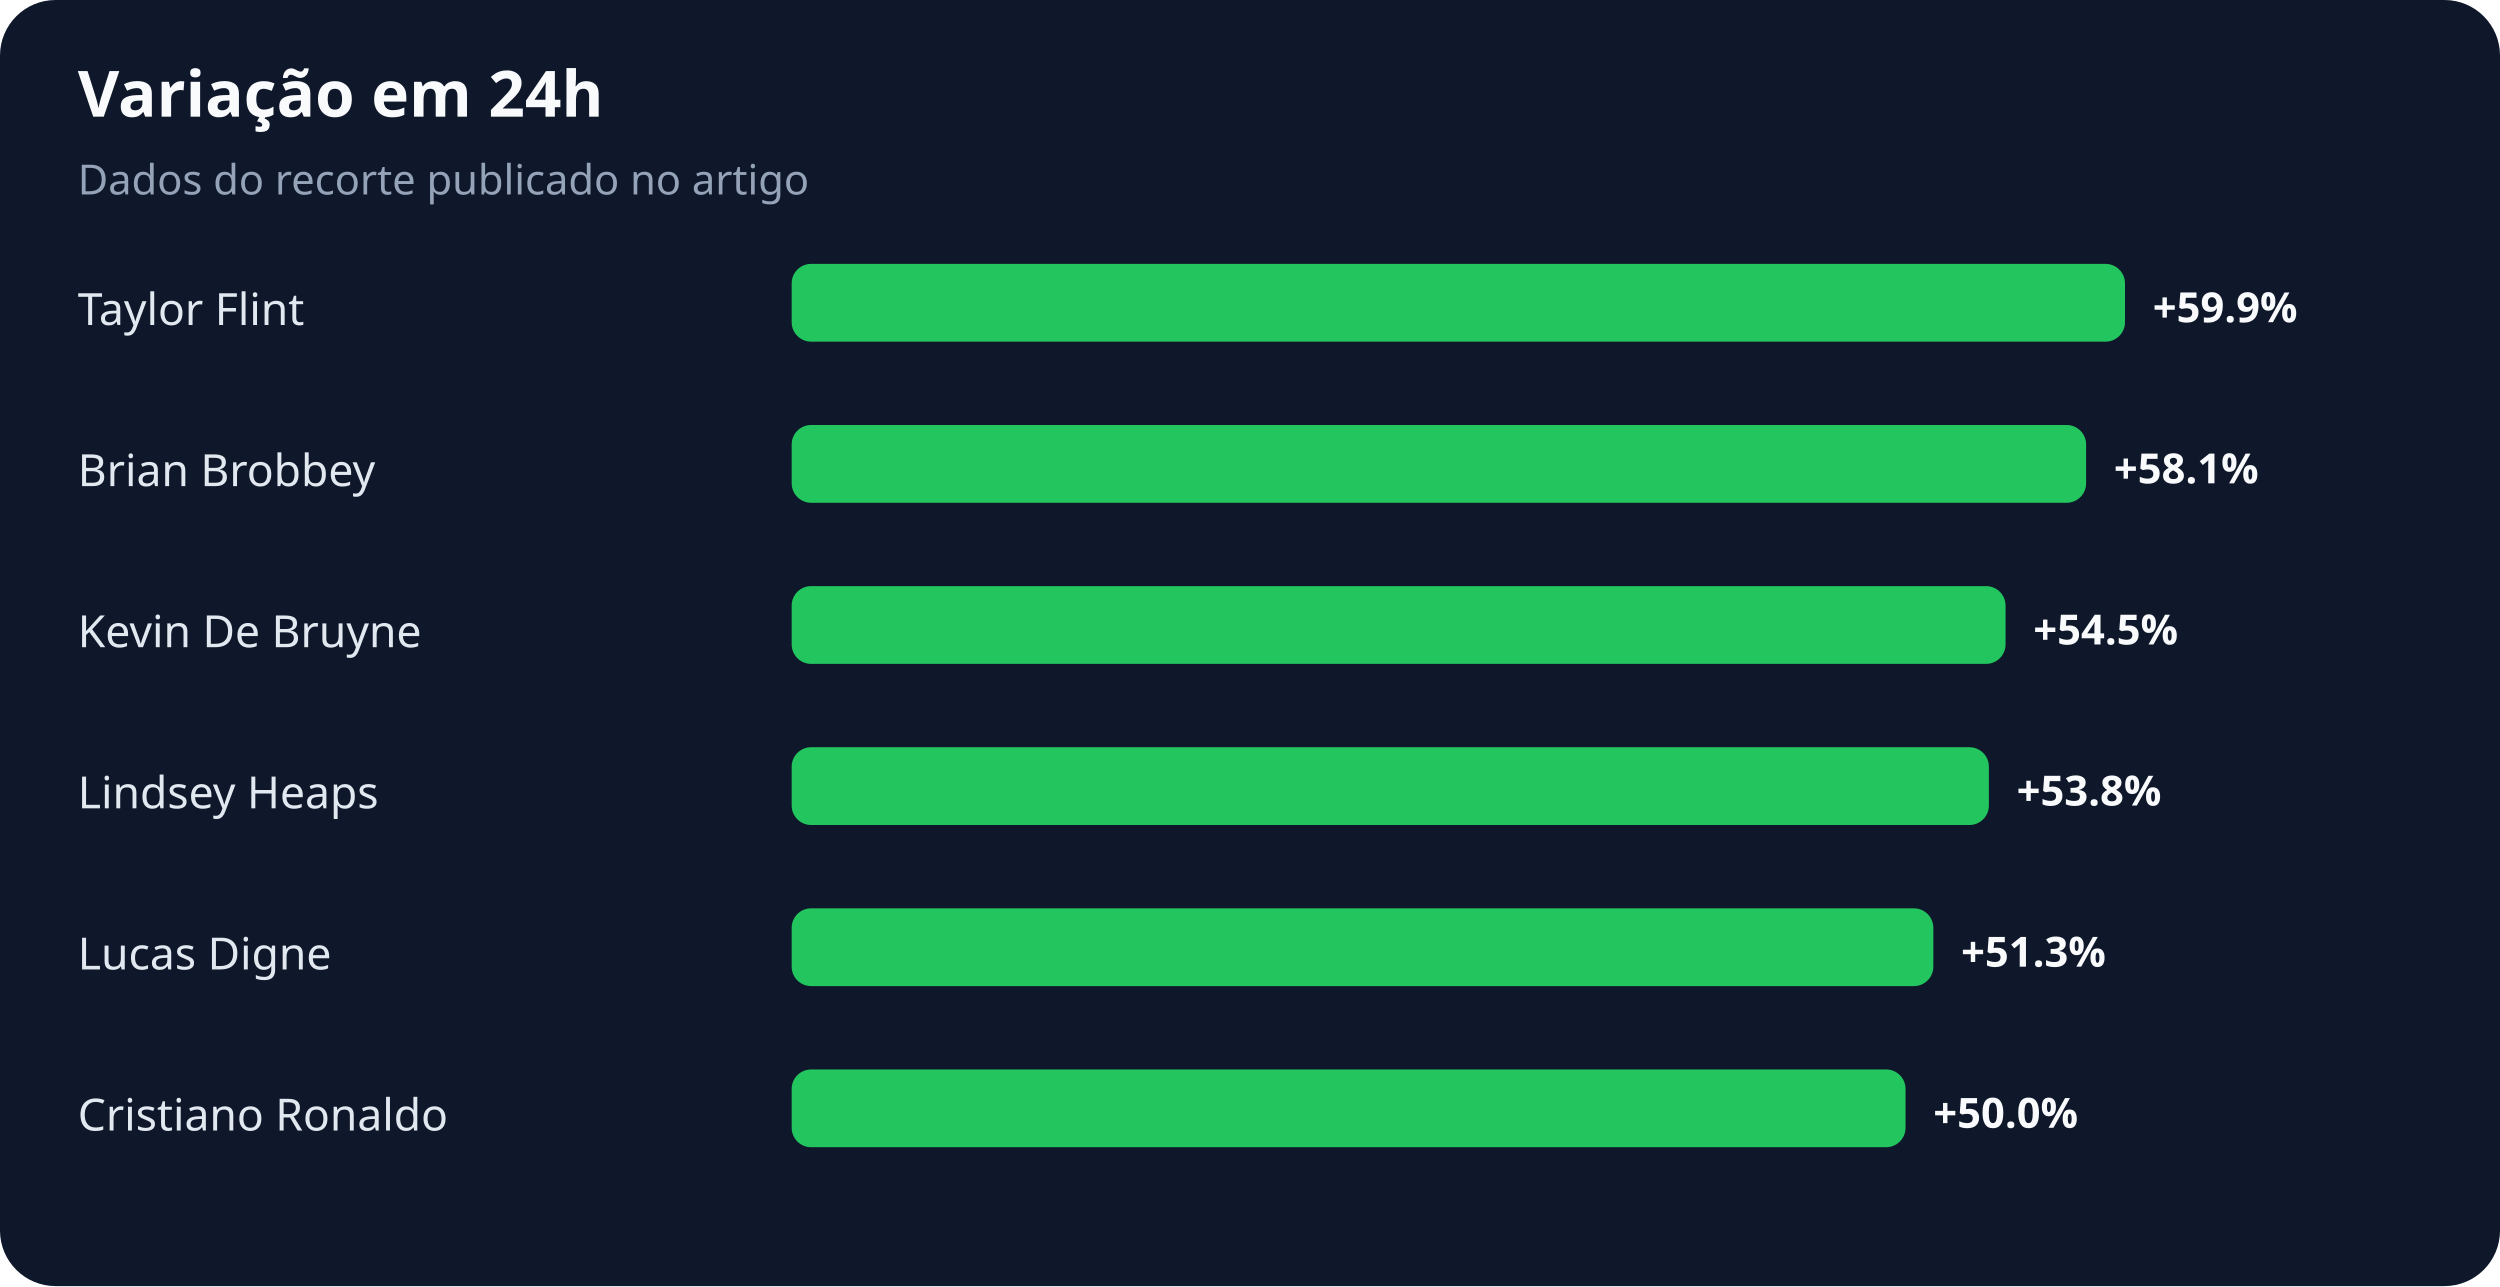
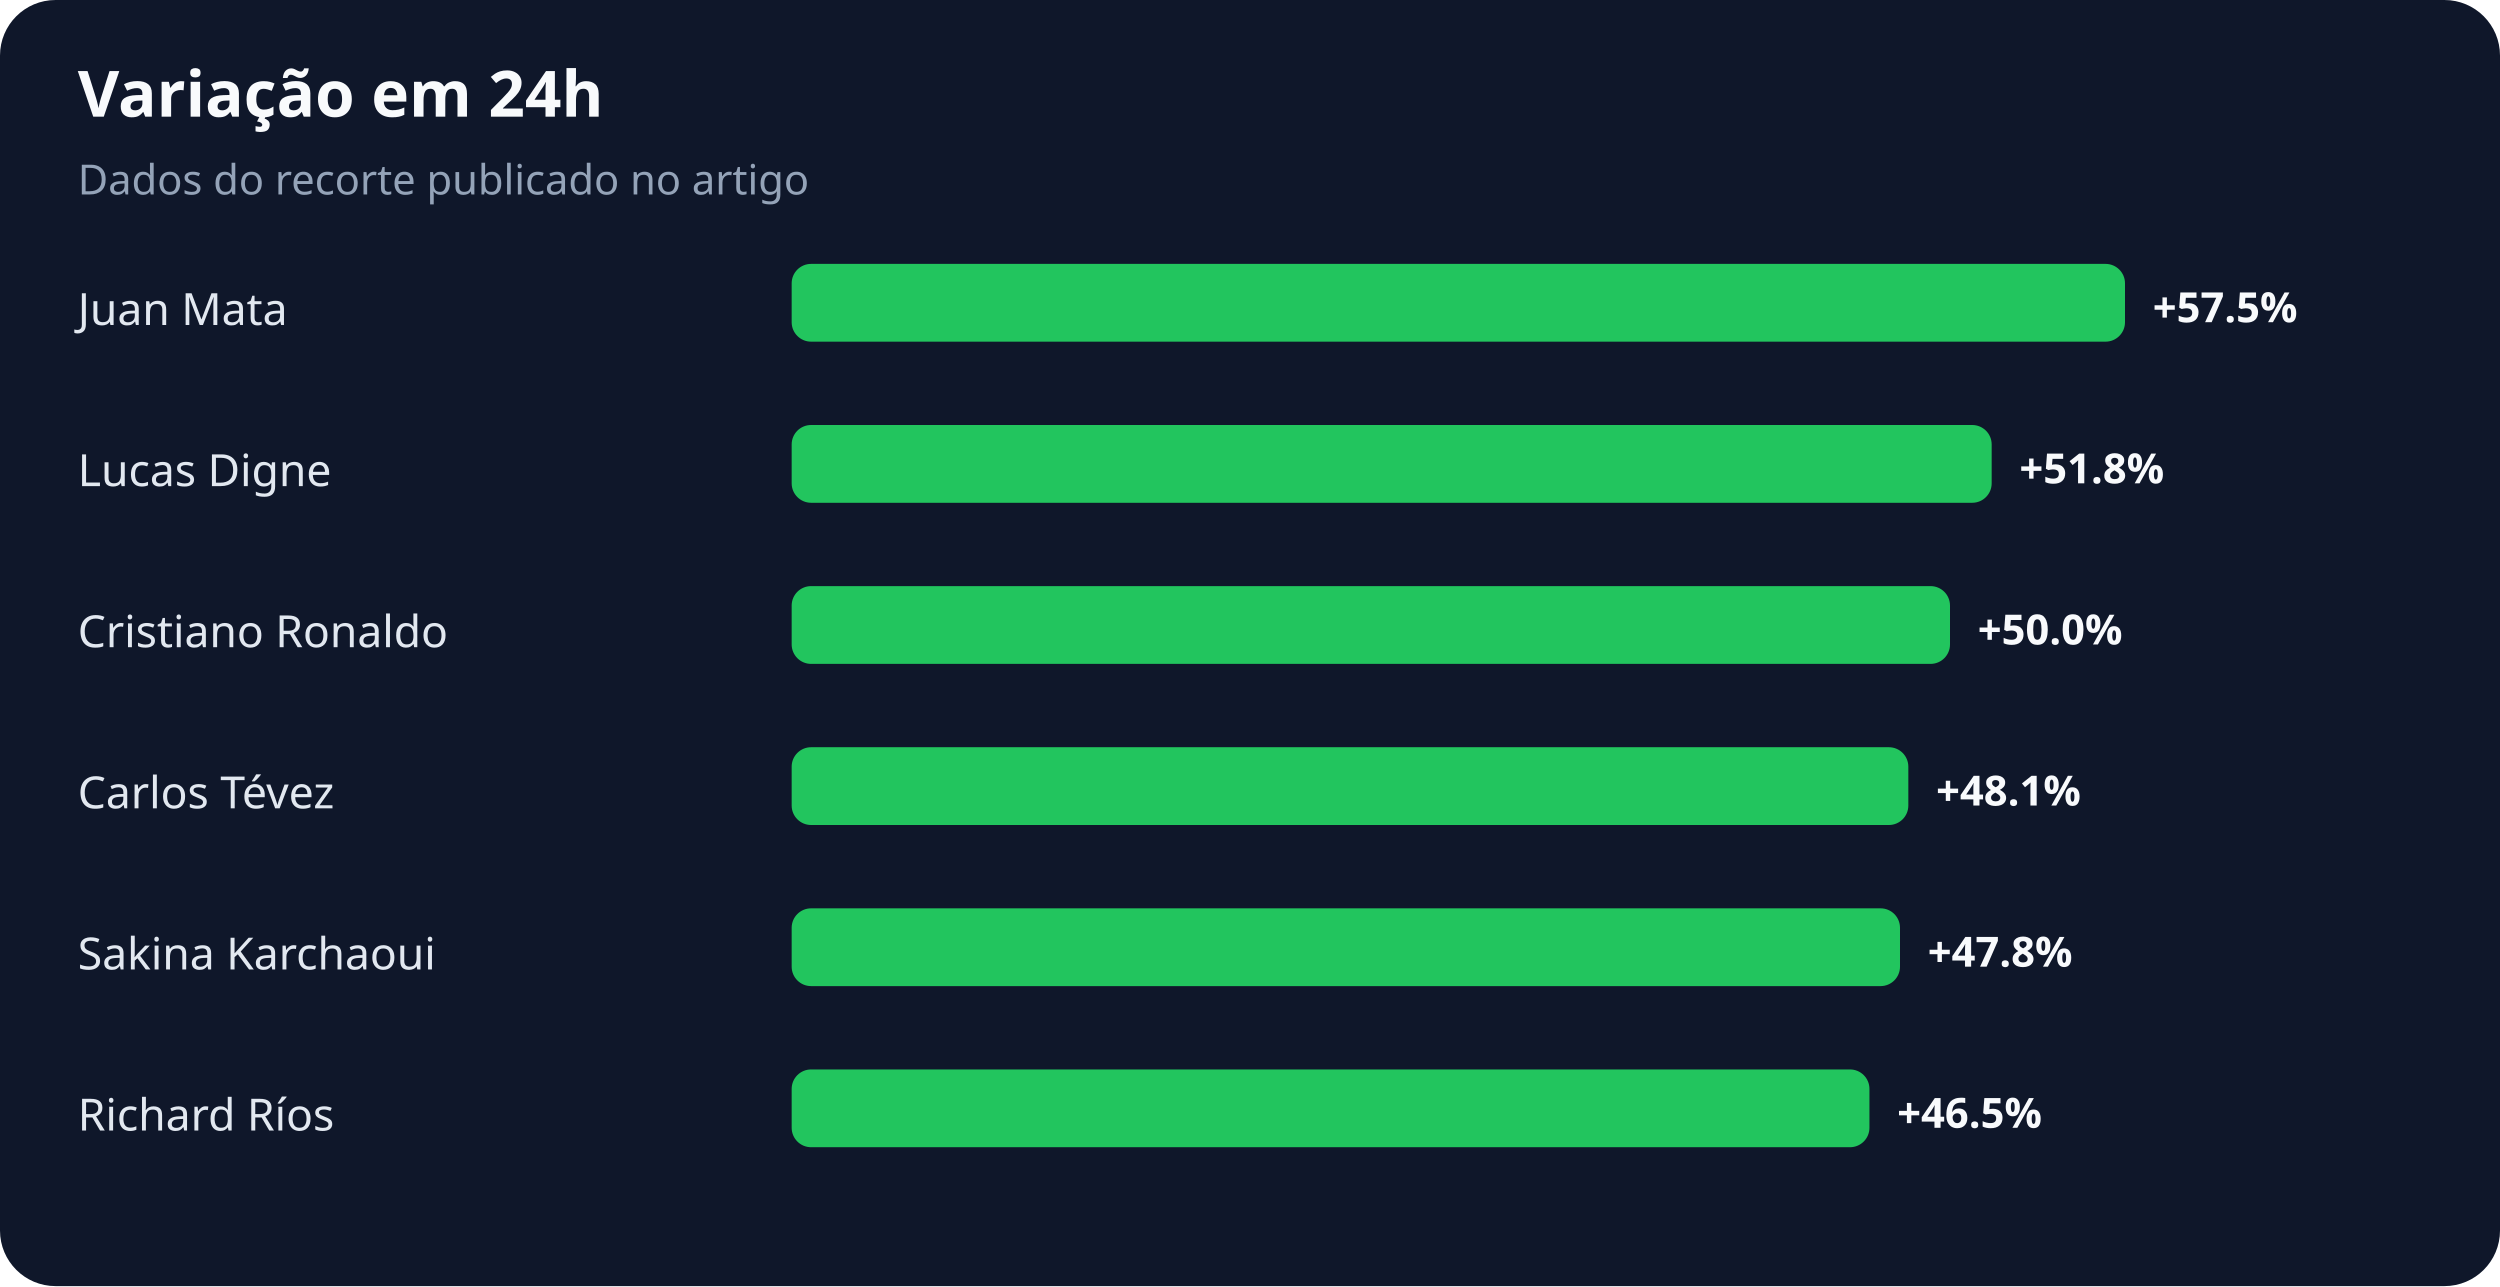
<svg xmlns="http://www.w3.org/2000/svg" width="900" height="463" viewBox="0 0 900 463" role="img" aria-labelledby="title desc">
  <rect width="100%" height="100%" rx="20" fill="#0f172a" />
  <text x="28" y="42" fill="#f8fafc" font-family="system-ui,sans-serif" font-size="23" font-weight="700">Variação em 24h</text>
  <text x="28" y="70" fill="#94a3b8" font-family="system-ui,sans-serif" font-size="15">Dados do recorte publicado no artigo</text>
-   <text x="28" y="117" fill="#e2e8f0" font-family="system-ui,sans-serif" font-size="16">Taylor Flint</text>
+   <text x="28" y="117" fill="#e2e8f0" font-family="system-ui,sans-serif" font-size="16">Juan Mata</text>
  <rect x="285" y="95" width="480" height="28" rx="7" fill="#22c55e" />
-   <text x="775" y="116" fill="#f8fafc" font-family="system-ui,sans-serif" font-size="15" font-weight="700">+59.9%</text>
-   <text x="28" y="175" fill="#e2e8f0" font-family="system-ui,sans-serif" font-size="16">Brian Brobbey</text>
-   <rect x="285" y="153" width="466" height="28" rx="7" fill="#22c55e" />
-   <text x="761" y="174" fill="#f8fafc" font-family="system-ui,sans-serif" font-size="15" font-weight="700">+58.1%</text>
-   <text x="28" y="233" fill="#e2e8f0" font-family="system-ui,sans-serif" font-size="16">Kevin De Bruyne</text>
-   <rect x="285" y="211" width="437" height="28" rx="7" fill="#22c55e" />
-   <text x="732" y="232" fill="#f8fafc" font-family="system-ui,sans-serif" font-size="15" font-weight="700">+54.5%</text>
-   <text x="28" y="291" fill="#e2e8f0" font-family="system-ui,sans-serif" font-size="16">Lindsey Heaps</text>
-   <rect x="285" y="269" width="431" height="28" rx="7" fill="#22c55e" />
-   <text x="726" y="290" fill="#f8fafc" font-family="system-ui,sans-serif" font-size="15" font-weight="700">+53.8%</text>
-   <text x="28" y="349" fill="#e2e8f0" font-family="system-ui,sans-serif" font-size="16">Lucas Digne</text>
-   <rect x="285" y="327" width="411" height="28" rx="7" fill="#22c55e" />
-   <text x="706" y="348" fill="#f8fafc" font-family="system-ui,sans-serif" font-size="15" font-weight="700">+51.3%</text>
-   <text x="28" y="407" fill="#e2e8f0" font-family="system-ui,sans-serif" font-size="16">Cristiano Ronaldo</text>
-   <rect x="285" y="385" width="401" height="28" rx="7" fill="#22c55e" />
-   <text x="696" y="406" fill="#f8fafc" font-family="system-ui,sans-serif" font-size="15" font-weight="700">+50.0%</text>
+   <text x="775" y="116" fill="#f8fafc" font-family="system-ui,sans-serif" font-size="15" font-weight="700">+57.5%</text>
+   <text x="28" y="175" fill="#e2e8f0" font-family="system-ui,sans-serif" font-size="16">Lucas Digne</text>
+   <rect x="285" y="153" width="432" height="28" rx="7" fill="#22c55e" />
+   <text x="727" y="174" fill="#f8fafc" font-family="system-ui,sans-serif" font-size="15" font-weight="700">+51.8%</text>
+   <text x="28" y="233" fill="#e2e8f0" font-family="system-ui,sans-serif" font-size="16">Cristiano Ronaldo</text>
+   <rect x="285" y="211" width="417" height="28" rx="7" fill="#22c55e" />
+   <text x="712" y="232" fill="#f8fafc" font-family="system-ui,sans-serif" font-size="15" font-weight="700">+50.0%</text>
+   <text x="28" y="291" fill="#e2e8f0" font-family="system-ui,sans-serif" font-size="16">Carlos Tévez</text>
+   <rect x="285" y="269" width="402" height="28" rx="7" fill="#22c55e" />
+   <text x="697" y="290" fill="#f8fafc" font-family="system-ui,sans-serif" font-size="15" font-weight="700">+48.1%</text>
+   <text x="28" y="349" fill="#e2e8f0" font-family="system-ui,sans-serif" font-size="16">Sakina Karchaoui</text>
+   <rect x="285" y="327" width="399" height="28" rx="7" fill="#22c55e" />
+   <text x="694" y="348" fill="#f8fafc" font-family="system-ui,sans-serif" font-size="15" font-weight="700">+47.8%</text>
+   <text x="28" y="407" fill="#e2e8f0" font-family="system-ui,sans-serif" font-size="16">Richard Ríos</text>
+   <rect x="285" y="385" width="388" height="28" rx="7" fill="#22c55e" />
+   <text x="683" y="406" fill="#f8fafc" font-family="system-ui,sans-serif" font-size="15" font-weight="700">+46.5%</text>
</svg>
